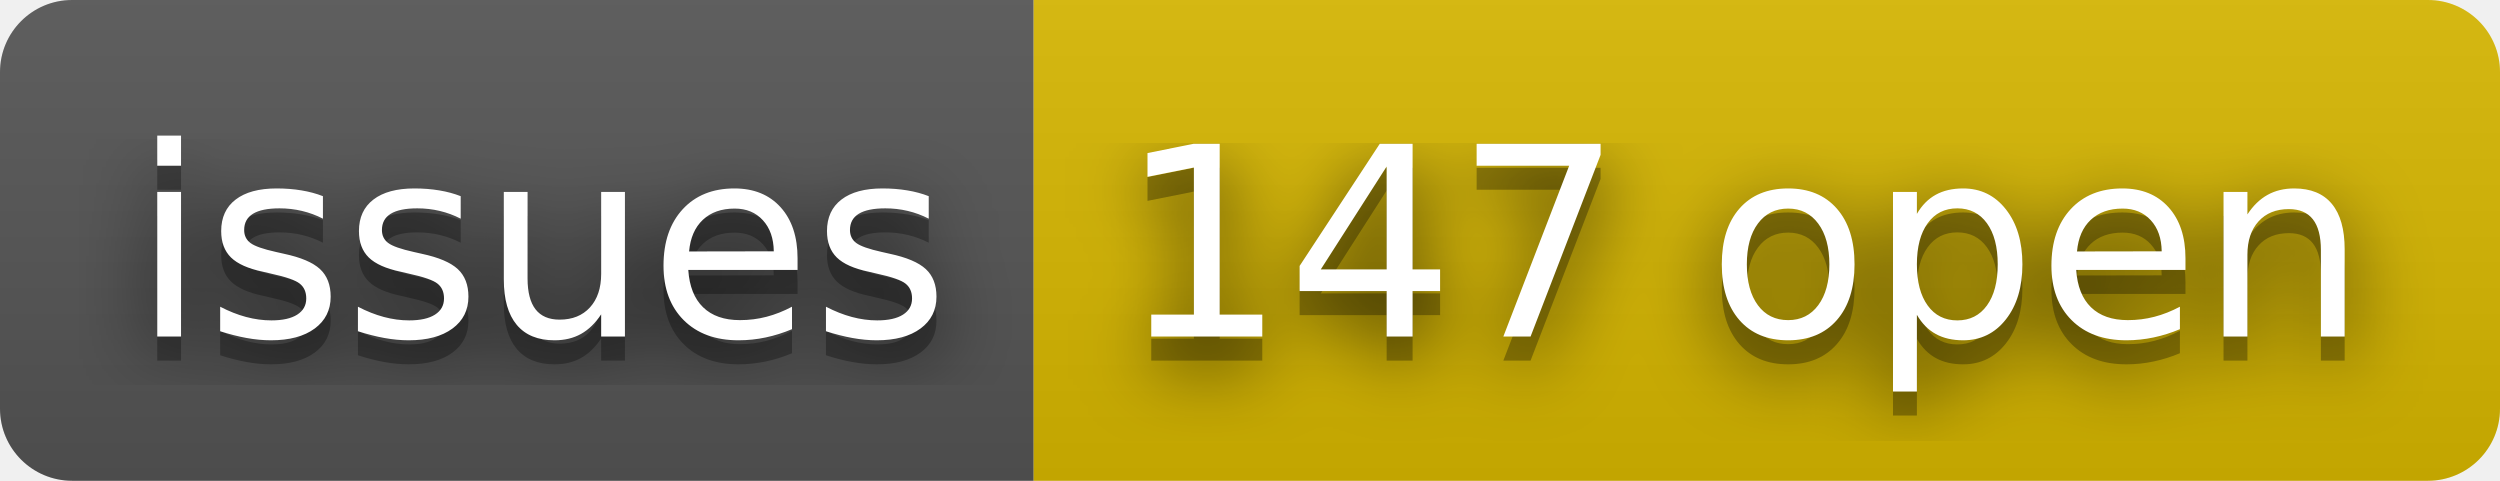
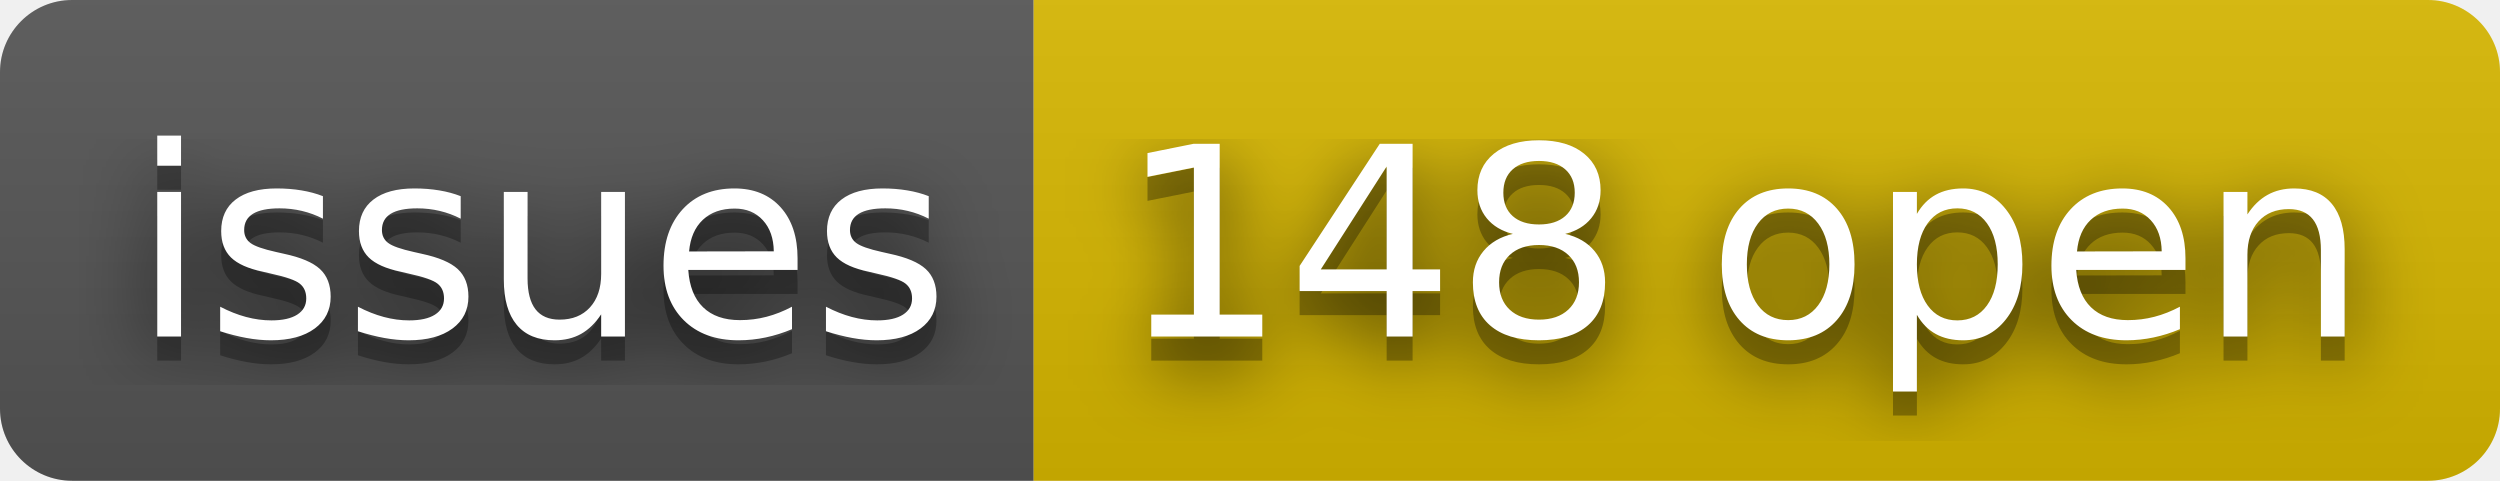
- <svg xmlns="http://www.w3.org/2000/svg" width="104" height="20" role="img" aria-label="issues: 147 open">
+ <svg xmlns="http://www.w3.org/2000/svg" width="104" height="20" role="img" aria-label="issues: 148 open">
  <filter id="blur">
    <feGaussianBlur stdDeviation="16" />
  </filter>
  <linearGradient id="s" x2="0" y2="100%">
    <stop offset="0" stop-color="#bbb" stop-opacity=".1" />
    <stop offset="1" stop-opacity=".1" />
  </linearGradient>
  <clipPath id="r">
    <rect width="104" height="20" rx="3" />
  </clipPath>
  <g clip-path="url(#r)">
    <rect width="43" height="20" fill="#555" />
    <rect x="43" width="61" height="20" fill="#d8b800" />
    <rect width="104" height="20" fill="url(#s)" />
  </g>
  <g fill="#fff" text-anchor="middle" font-family="Verdana,Geneva,DejaVu Sans,sans-serif" text-rendering="geometricPrecision" font-size="110">
    <g transform="scale(.1)">
      <g aria-hidden="true" fill="#010101">
        <text x="225" y="150" fill-opacity=".8" filter="url(#blur)" textLength="330">issues</text>
        <text x="225" y="150" fill-opacity=".3" textLength="330">issues</text>
      </g>
      <text x="225" y="140" textLength="330">issues</text>
    </g>
    <g transform="scale(.1)">
      <g aria-hidden="true" fill="#010101">
-         <text x="725" y="150" fill-opacity=".8" filter="url(#blur)" textLength="510">147 open</text>
-         <text x="725" y="150" fill-opacity=".3" textLength="510">147 open</text>
+         <text x="725" y="150" fill-opacity=".8" filter="url(#blur)" textLength="510">148 open</text>
+         <text x="725" y="150" fill-opacity=".3" textLength="510">148 open</text>
      </g>
-       <text x="725" y="140" textLength="510">147 open</text>
+       <text x="725" y="140" textLength="510">148 open</text>
    </g>
  </g>
</svg>
